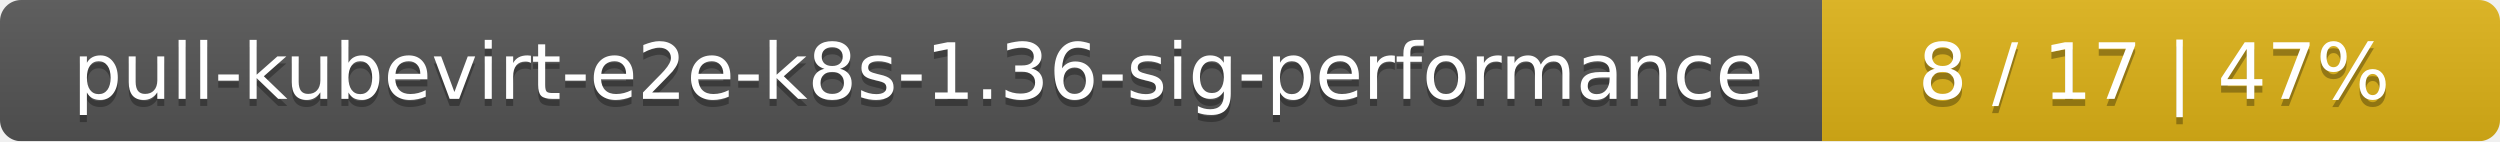
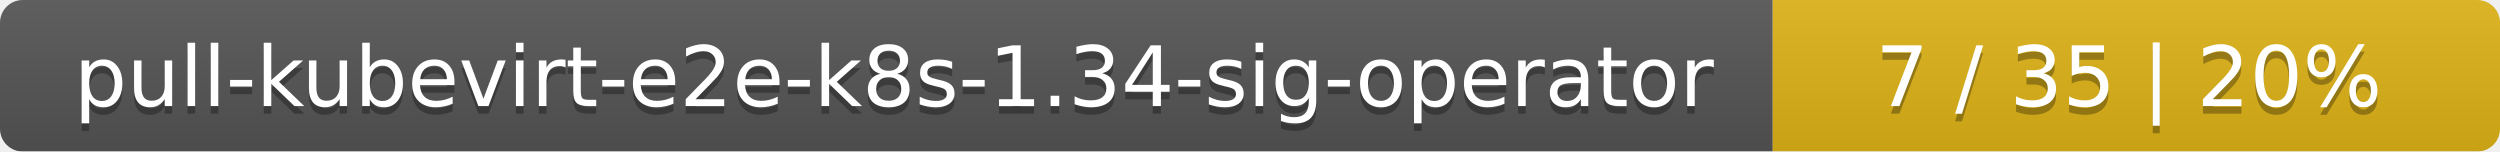
- <svg xmlns="http://www.w3.org/2000/svg" width="354" height="20">
+ <svg xmlns="http://www.w3.org/2000/svg" width="330" height="20">
  <linearGradient id="smooth" x2="0" y2="100%">
    <stop offset="0" stop-color="#bbb" stop-opacity=".1" />
    <stop offset="1" stop-opacity=".1" />
  </linearGradient>
  <mask id="round">
-     <rect width="354" height="20" rx="3" fill="#fff" />
+     <rect width="330" height="20" rx="3" fill="#fff" />
  </mask>
  <g mask="url(#round)">
-     <rect width="258" height="20" fill="#555" />
-     <rect x="258" width="96" height="20" fill="#dfb317" />
-     <rect width="354" height="20" fill="url(#smooth)" />
+     <rect width="234" height="20" fill="#555" />
+     <rect x="234" width="96" height="20" fill="#dfb317" />
+     <rect width="330" height="20" fill="url(#smooth)" />
  </g>
  <g fill="#fff" text-anchor="middle" font-family="DejaVu Sans,Verdana,Geneva,sans-serif" font-size="11">
-     <text x="130" y="15" fill="#010101" fill-opacity=".3">pull-kubevirt-e2e-k8s-1.36-sig-performance</text>
-     <text x="130" y="14">pull-kubevirt-e2e-k8s-1.36-sig-performance</text>
-     <text x="305" y="15" fill="#010101" fill-opacity=".3">8 / 17    |    47%</text>
-     <text x="305" y="14">8 / 17    |    47%</text>
+     <text x="118" y="15" fill="#010101" fill-opacity=".3">pull-kubevirt-e2e-k8s-1.34-sig-operator</text>
+     <text x="118" y="14">pull-kubevirt-e2e-k8s-1.34-sig-operator</text>
+     <text x="281" y="15" fill="#010101" fill-opacity=".3">7 / 35    |    20%</text>
+     <text x="281" y="14">7 / 35    |    20%</text>
  </g>
</svg>
